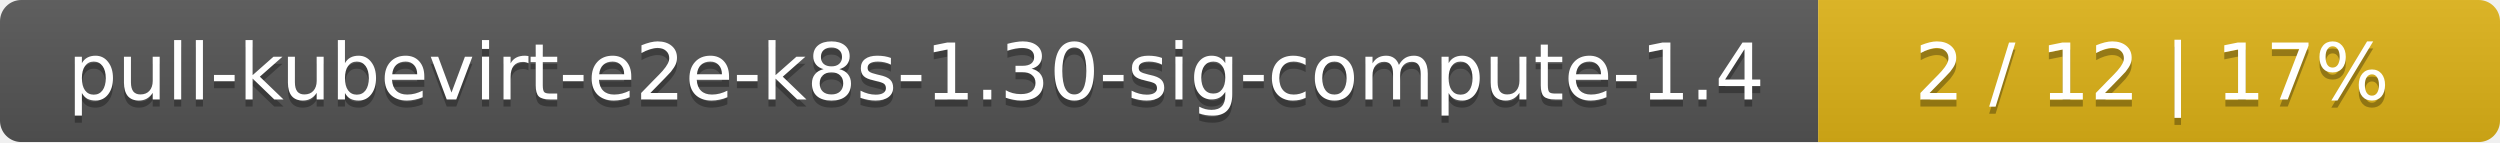
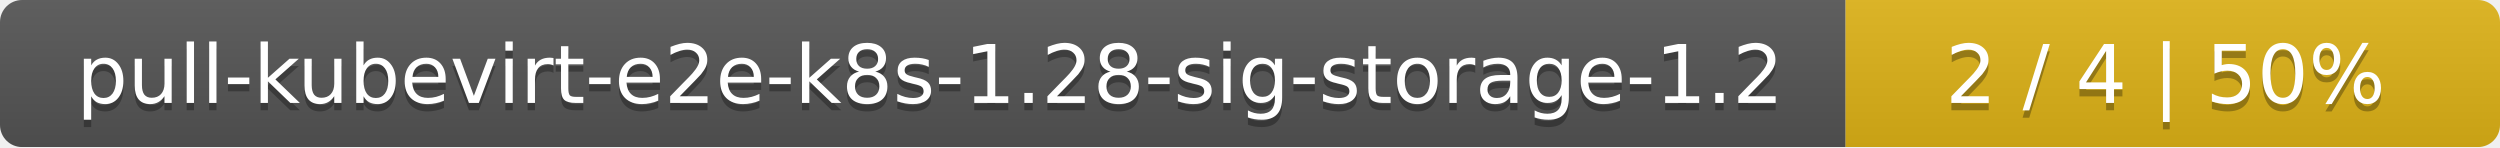
- <svg xmlns="http://www.w3.org/2000/svg" width="352" height="20">
+ <svg xmlns="http://www.w3.org/2000/svg" width="340" height="20">
  <linearGradient id="smooth" x2="0" y2="100%">
    <stop offset="0" stop-color="#bbb" stop-opacity=".1" />
    <stop offset="1" stop-opacity=".1" />
  </linearGradient>
  <mask id="round">
-     <rect width="352" height="20" rx="3" fill="#fff" />
+     <rect width="340" height="20" rx="3" fill="#fff" />
  </mask>
  <g mask="url(#round)">
-     <rect width="256" height="20" fill="#555" />
-     <rect x="256" width="96" height="20" fill="#dfb317" />
-     <rect width="352" height="20" fill="url(#smooth)" />
+     <rect width="251" height="20" fill="#555" />
+     <rect x="251" width="89" height="20" fill="#dfb317" />
+     <rect width="340" height="20" fill="url(#smooth)" />
  </g>
  <g fill="#fff" text-anchor="middle" font-family="DejaVu Sans,Verdana,Geneva,sans-serif" font-size="11">
-     <text x="129" y="15" fill="#010101" fill-opacity=".3">pull-kubevirt-e2e-k8s-1.30-sig-compute-1.4</text>
-     <text x="129" y="14">pull-kubevirt-e2e-k8s-1.30-sig-compute-1.4</text>
-     <text x="303" y="15" fill="#010101" fill-opacity=".3">2 / 12    |    17%</text>
-     <text x="303" y="14">2 / 12    |    17%</text>
+     <text x="126.5" y="15" fill="#010101" fill-opacity=".3">pull-kubevirt-e2e-k8s-1.28-sig-storage-1.2</text>
+     <text x="126.5" y="14">pull-kubevirt-e2e-k8s-1.28-sig-storage-1.2</text>
+     <text x="294.5" y="15" fill="#010101" fill-opacity=".3">2 / 4    |    50%</text>
+     <text x="294.5" y="14">2 / 4    |    50%</text>
  </g>
</svg>
